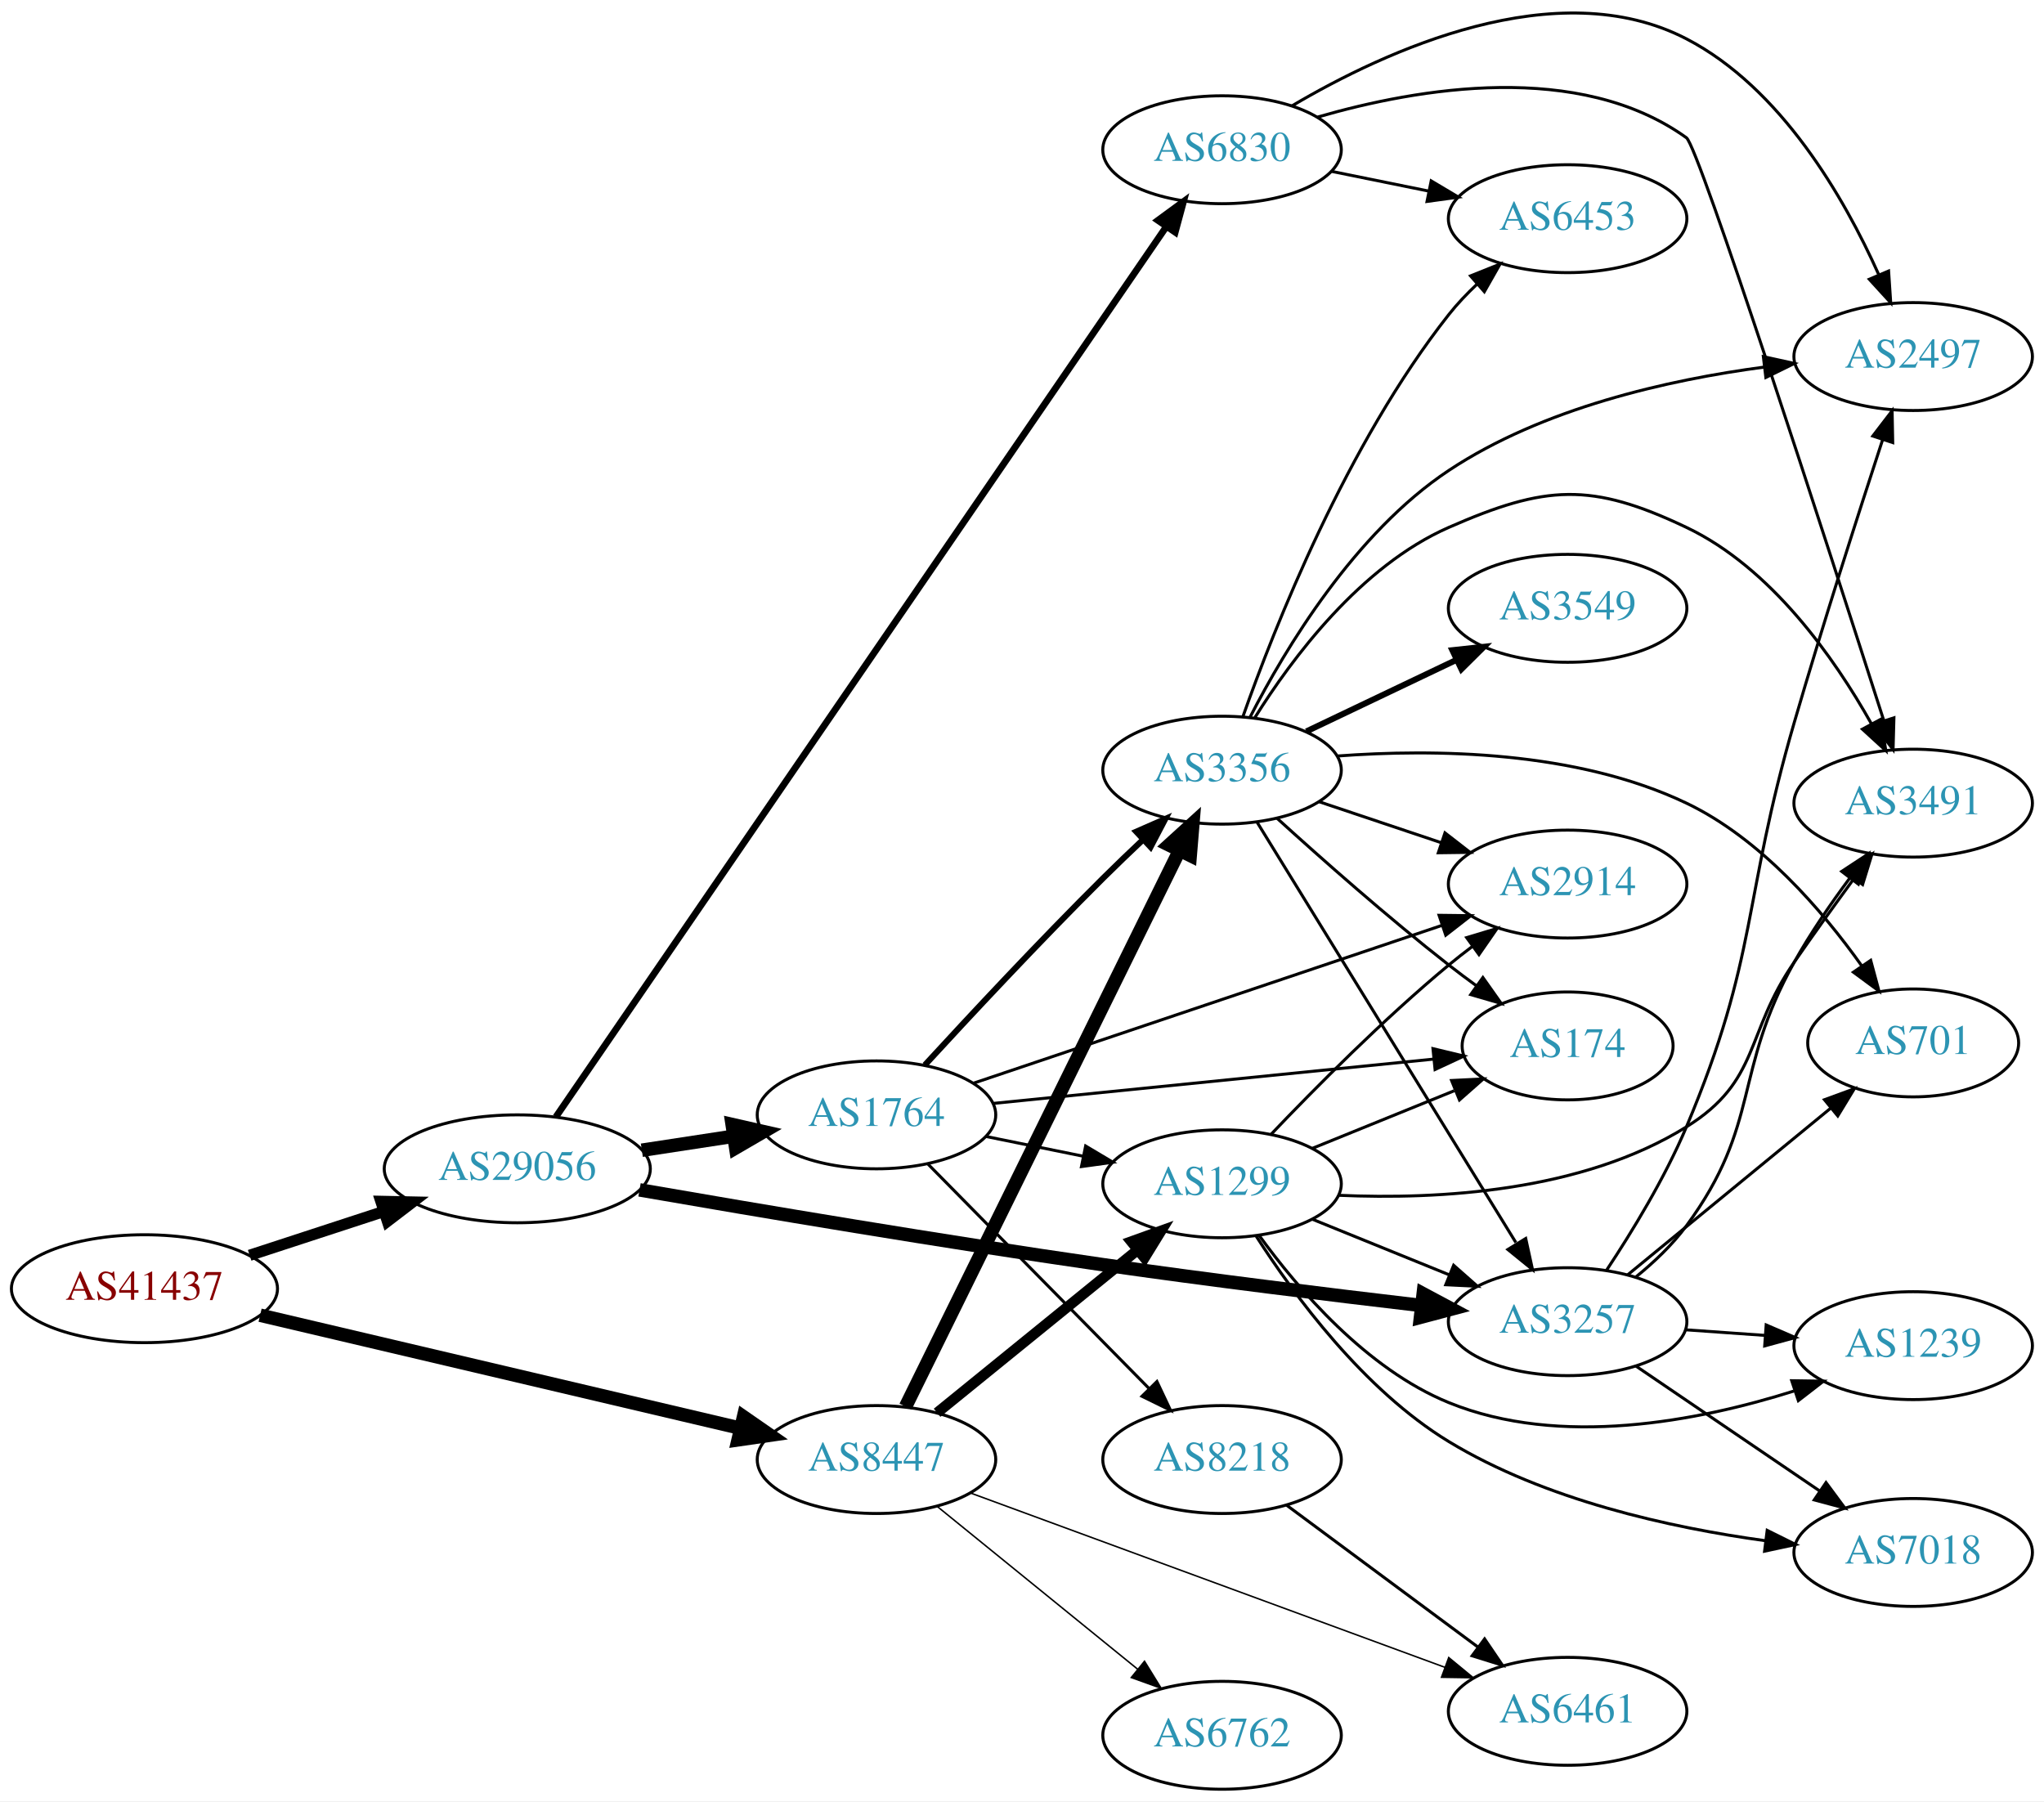
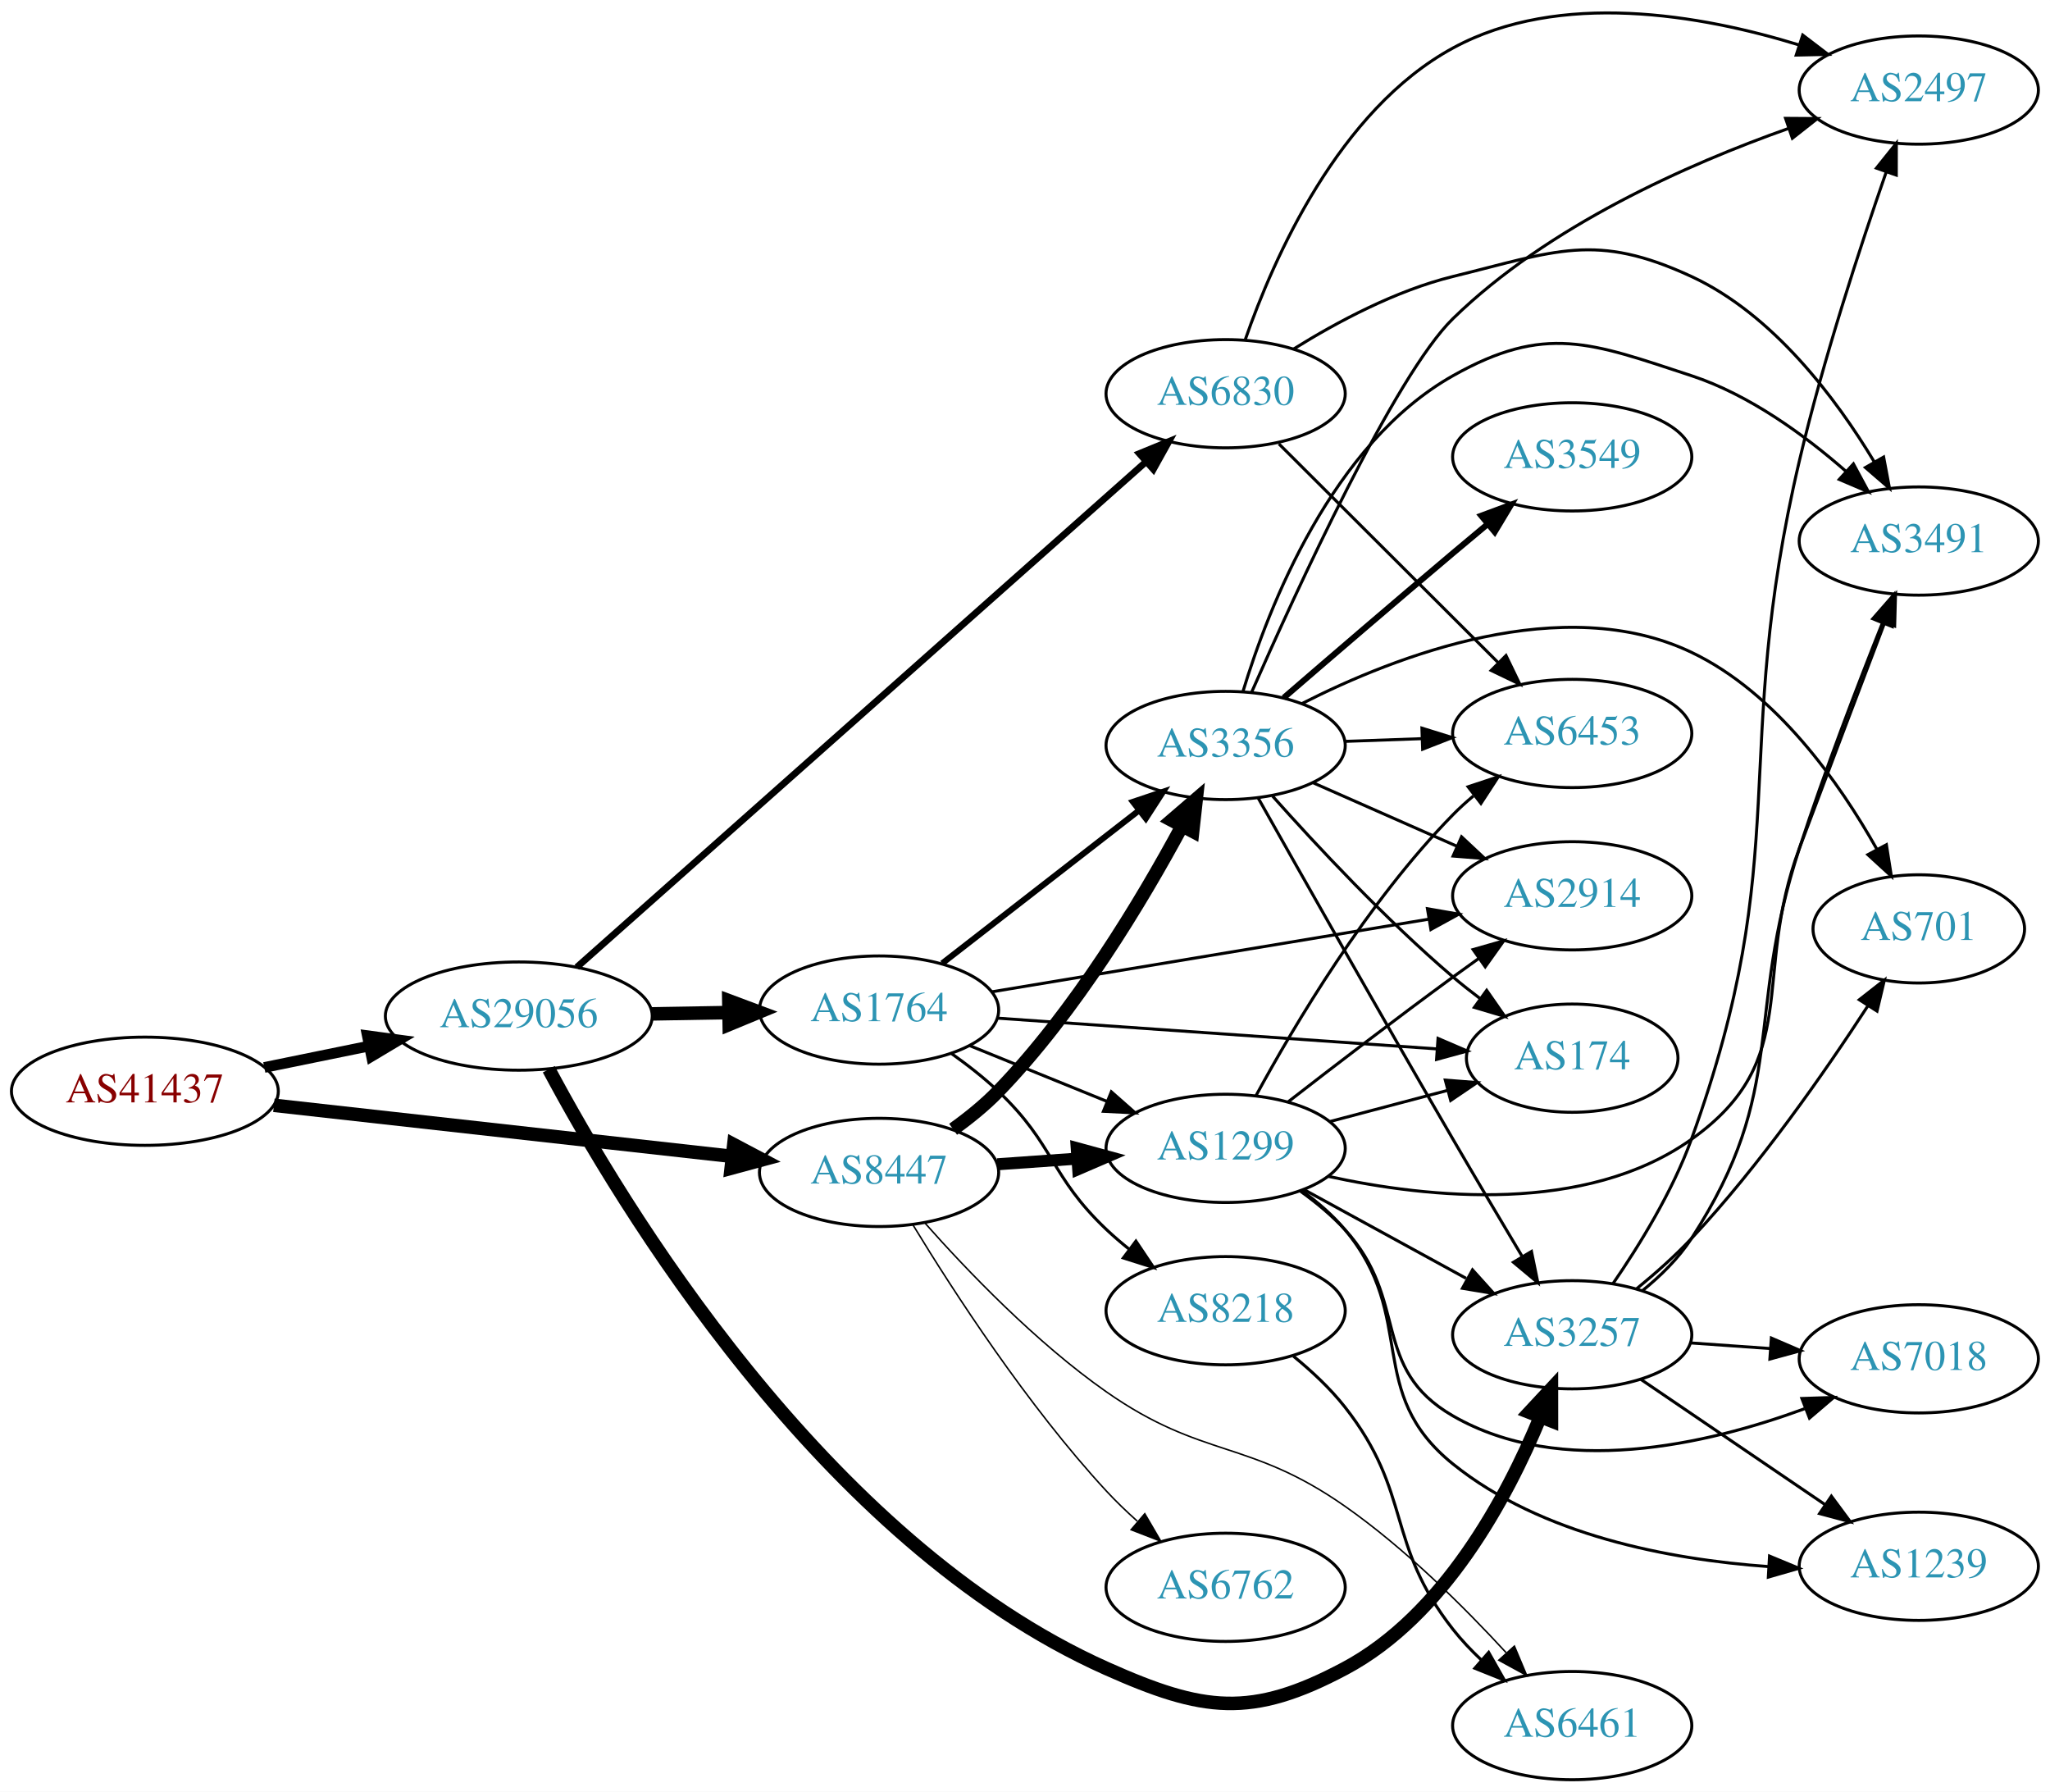
- <svg xmlns="http://www.w3.org/2000/svg" xmlns:xlink="http://www.w3.org/1999/xlink" width="682pt" height="601pt" viewBox="0.00 0.00 681.96 600.96">
-   <g id="graph0" class="graph" transform="scale(1 1) rotate(0) translate(4 596.958)">
-     <polygon fill="white" stroke="none" points="-4,4 -4,-596.958 677.956,-596.958 677.956,4 -4,4" />
+ <svg xmlns="http://www.w3.org/2000/svg" xmlns:xlink="http://www.w3.org/1999/xlink" width="682pt" height="596pt" viewBox="0.00 0.00 681.96 595.95">
+   <g id="graph0" class="graph" transform="scale(1 1) rotate(0) translate(4 591.947)">
+     <polygon fill="white" stroke="none" points="-4,4 -4,-591.947 677.956,-591.947 677.956,4 -4,4" />
    <g id="node1" class="node">
      <g id="a_node1">
        <a xlink:href="/asn/41437" xlink:title="AS41437 ~ KNAPP AG [AT]">
-           <ellipse fill="#ffffff" stroke="black" cx="44.196" cy="-167" rx="44.393" ry="18" />
-           <text text-anchor="middle" x="44.196" y="-163.3" font-family="Times,serif" font-size="14.00" fill="#880000">AS41437</text>
+           <ellipse fill="#ffffff" stroke="black" cx="44.196" cy="-229" rx="44.393" ry="18" />
+           <text text-anchor="middle" x="44.196" y="-225.3" font-family="Times,serif" font-size="14.00" fill="#880000">AS41437</text>
        </a>
      </g>
    </g>
    <g id="node2" class="node">
      <g id="a_node2">
        <a xlink:href="/asn/8447" xlink:title="AS8447 ~ A1 Telekom Austria AG [AT]">
-           <ellipse fill="#ffffff" stroke="black" cx="288.431" cy="-110" rx="39.794" ry="18" />
-           <text text-anchor="middle" x="288.431" y="-106.3" font-family="Times,serif" font-size="14.00" fill="#2c94b3">AS8447</text>
+           <ellipse fill="#ffffff" stroke="black" cx="288.431" cy="-202" rx="39.794" ry="18" />
+           <text text-anchor="middle" x="288.431" y="-198.3" font-family="Times,serif" font-size="14.00" fill="#2c94b3">AS8447</text>
        </a>
      </g>
    </g>
    <g id="edge1" class="edge">
-       <path fill="none" stroke="black" stroke-width="4.5" d="M82.779,-158.156C126.02,-147.981 196.958,-131.289 242.923,-120.473" />
-       <polygon fill="black" stroke="black" stroke-width="4.5" points="244.068,-124.249 252.9,-118.125 242.264,-116.583 244.068,-124.249" />
+       <path fill="none" stroke="black" stroke-width="4.5" d="M87.114,-224.328C129.575,-219.595 195.163,-212.284 239.624,-207.329" />
+       <polygon fill="black" stroke="black" stroke-width="4.5" points="240.105,-211.237 249.608,-206.216 239.233,-203.41 240.105,-211.237" />
    </g>
    <g id="node3" class="node">
      <g id="a_node3">
        <a xlink:href="/asn/29056" xlink:title="AS29056 ~ Citycom Telekommunikation GmbH [AT]">
-           <ellipse fill="#ffffff" stroke="black" cx="168.588" cy="-207" rx="44.393" ry="18" />
-           <text text-anchor="middle" x="168.588" y="-203.3" font-family="Times,serif" font-size="14.00" fill="#2c94b3">AS29056</text>
+           <ellipse fill="#ffffff" stroke="black" cx="168.588" cy="-254" rx="44.393" ry="18" />
+           <text text-anchor="middle" x="168.588" y="-250.3" font-family="Times,serif" font-size="14.00" fill="#2c94b3">AS29056</text>
        </a>
      </g>
    </g>
    <g id="edge2" class="edge">
-       <path fill="none" stroke="black" stroke-width="3.75" d="M79.289,-178.142C93.082,-182.65 109.177,-187.91 123.819,-192.695" />
-       <polygon fill="black" stroke="black" stroke-width="3.75" points="123.085,-196.138 133.678,-195.918 125.26,-189.484 123.085,-196.138" />
+       <path fill="none" stroke="black" stroke-width="3.553" d="M83.922,-236.91C94.972,-239.167 107.157,-241.656 118.728,-244.02" />
+       <polygon fill="black" stroke="black" stroke-width="3.553" points="118.196,-247.483 128.694,-246.055 119.597,-240.625 118.196,-247.483" />
    </g>
    <g id="node4" class="node">
      <g id="a_node4">
-         <a xlink:href="/asn/6762" xlink:title="AS6762 ~ TELECOM ITALIA SPARKLE S.p.A. [IT]">
-           <ellipse fill="#ffffff" stroke="black" cx="403.724" cy="-18" rx="39.794" ry="18" />
-           <text text-anchor="middle" x="403.724" y="-14.3" font-family="Times,serif" font-size="14.00" fill="#2c94b3">AS6762</text>
+         <a xlink:href="/asn/3356" xlink:title="AS3356 ~ Level 3 Parent, LLC [US]">
+           <ellipse fill="#ffffff" stroke="black" cx="403.724" cy="-344" rx="39.794" ry="18" />
+           <text text-anchor="middle" x="403.724" y="-340.3" font-family="Times,serif" font-size="14.00" fill="#2c94b3">AS3356</text>
        </a>
      </g>
    </g>
    <g id="edge3" class="edge">
-       <path fill="none" stroke="black" stroke-width="0.5" d="M308.649,-94.394C327.041,-79.458 354.961,-56.786 375.611,-40.017" />
-       <polygon fill="black" stroke="black" stroke-width="0.5" points="377.854,-42.704 383.411,-33.683 373.442,-37.27 377.854,-42.704" />
+       <path fill="none" stroke="black" stroke-width="4.5" d="M313.066,-216.35C318.32,-220.11 323.641,-224.41 328.077,-229 353.779,-255.593 375.78,-292.268 389.104,-316.991" />
+       <polygon fill="black" stroke="black" stroke-width="4.5" points="385.79,-319.147 393.94,-326.153 392.754,-315.471 385.79,-319.147" />
    </g>
    <g id="node5" class="node">
      <g id="a_node5">
-         <a xlink:href="/asn/3356" xlink:title="AS3356 ~ Level 3 Parent, LLC [US]">
-           <ellipse fill="#ffffff" stroke="black" cx="403.724" cy="-340" rx="39.794" ry="18" />
-           <text text-anchor="middle" x="403.724" y="-336.3" font-family="Times,serif" font-size="14.00" fill="#2c94b3">AS3356</text>
+         <a xlink:href="/asn/1299" xlink:title="AS1299 ~ Telia Carrier [EU]">
+           <ellipse fill="#ffffff" stroke="black" cx="403.724" cy="-210" rx="39.794" ry="18" />
+           <text text-anchor="middle" x="403.724" y="-206.3" font-family="Times,serif" font-size="14.00" fill="#2c94b3">AS1299</text>
        </a>
      </g>
    </g>
    <g id="edge4" class="edge">
-       <path fill="none" stroke="black" stroke-width="4.5" d="M298.133,-127.666C317.862,-167.719 366.093,-265.634 389.521,-313.196" />
-       <polygon fill="black" stroke="black" stroke-width="4.5" points="386.041,-315.043 393.992,-322.274 393.106,-311.563 386.041,-315.043" />
+       <path fill="none" stroke="black" stroke-width="4" d="M327.787,-204.708C336.276,-205.308 345.38,-205.951 354.214,-206.575" />
+       <polygon fill="black" stroke="black" stroke-width="4" points="354.186,-210.081 364.407,-207.294 354.679,-203.099 354.186,-210.081" />
    </g>
    <g id="node6" class="node">
      <g id="a_node6">
-         <a xlink:href="/asn/1299" xlink:title="AS1299 ~ Telia Carrier [EU]">
-           <ellipse fill="#ffffff" stroke="black" cx="403.724" cy="-202" rx="39.794" ry="18" />
-           <text text-anchor="middle" x="403.724" y="-198.3" font-family="Times,serif" font-size="14.00" fill="#2c94b3">AS1299</text>
+         <a xlink:href="/asn/6762" xlink:title="AS6762 ~ TELECOM ITALIA SPARKLE S.p.A. [IT]">
+           <ellipse fill="#ffffff" stroke="black" cx="403.724" cy="-64" rx="39.794" ry="18" />
+           <text text-anchor="middle" x="403.724" y="-60.3" font-family="Times,serif" font-size="14.00" fill="#2c94b3">AS6762</text>
        </a>
      </g>
    </g>
    <g id="edge5" class="edge">
-       <path fill="none" stroke="black" stroke-width="3.5" d="M308.649,-125.607C327.041,-140.542 354.961,-163.214 375.611,-179.983" />
-       <polygon fill="black" stroke="black" stroke-width="3.5" points="373.442,-182.73 383.411,-186.317 377.854,-177.296 373.442,-182.73" />
+       <path fill="none" stroke="black" stroke-width="0.5" d="M299.777,-184.432C313.131,-162.502 337.791,-124.422 364.077,-96 367.223,-92.599 370.73,-89.229 374.312,-86.025" />
+       <polygon fill="black" stroke="black" stroke-width="0.5" points="376.827,-88.481 382.163,-79.328 372.284,-83.155 376.827,-88.481" />
    </g>
    <g id="node7" class="node">
      <g id="a_node7">
        <a xlink:href="/asn/6461" xlink:title="AS6461 ~ Zayo Bandwidth [US]">
-           <ellipse fill="#ffffff" stroke="black" cx="519.017" cy="-26" rx="39.794" ry="18" />
-           <text text-anchor="middle" x="519.017" y="-22.3" font-family="Times,serif" font-size="14.00" fill="#2c94b3">AS6461</text>
+           <ellipse fill="#ffffff" stroke="black" cx="519.017" cy="-18" rx="39.794" ry="18" />
+           <text text-anchor="middle" x="519.017" y="-14.3" font-family="Times,serif" font-size="14.00" fill="#2c94b3">AS6461</text>
        </a>
      </g>
    </g>
    <g id="edge6" class="edge">
-       <path fill="none" stroke="black" stroke-width="0.5" d="M319.785,-98.845C360.517,-83.878 432.947,-57.261 478.069,-40.68" />
-       <polygon fill="black" stroke="black" stroke-width="0.5" points="479.358,-43.935 487.537,-37.201 476.943,-37.365 479.358,-43.935" />
+       <path fill="none" stroke="black" stroke-width="0.5" d="M303.557,-185.316C317.677,-169.379 340.612,-145.42 364.077,-129 396.096,-106.594 411.352,-113.406 443.37,-91 463.352,-77.017 482.95,-57.568 497.047,-42.26" />
+       <polygon fill="black" stroke="black" stroke-width="0.5" points="499.785,-44.451 503.891,-34.684 494.59,-39.759 499.785,-44.451" />
+     </g>
+     <g id="node13" class="node">
+       <g id="a_node13">
+         <a xlink:href="/asn/3257" xlink:title="AS3257 ~ GTT [DE]">
+           <ellipse fill="#ffffff" stroke="black" cx="519.017" cy="-148" rx="39.794" ry="18" />
+           <text text-anchor="middle" x="519.017" y="-144.3" font-family="Times,serif" font-size="14.00" fill="#2c94b3">AS3257</text>
+         </a>
+       </g>
+     </g>
+     <g id="edge22" class="edge">
+       <path fill="none" stroke="black" stroke-width="4.5" d="M178.565,-236.309C201.961,-192.448 269.612,-79.188 364.077,-37 396.255,-22.629 412.265,-20.434 443.37,-37 476.267,-54.521 497.256,-93.702 508.337,-120.497" />
+       <polygon fill="black" stroke="black" stroke-width="4.5" points="504.783,-122.219 512.103,-130.089 512.113,-119.341 504.783,-122.219" />
+     </g>
+     <g id="node18" class="node">
+       <g id="a_node18">
+         <a xlink:href="/asn/6830" xlink:title="AS6830 ~ LGI-UPC [AT]">
+           <ellipse fill="#ffffff" stroke="black" cx="403.724" cy="-461" rx="39.794" ry="18" />
+           <text text-anchor="middle" x="403.724" y="-457.3" font-family="Times,serif" font-size="14.00" fill="#2c94b3">AS6830</text>
+         </a>
+       </g>
+     </g>
+     <g id="edge23" class="edge">
+       <path fill="none" stroke="black" stroke-width="2.25" d="M187.882,-270.243C229.181,-306.912 329.728,-396.187 377.158,-438.301" />
+       <polygon fill="black" stroke="black" stroke-width="2.25" points="375.034,-441.095 384.835,-445.117 379.681,-435.86 375.034,-441.095" />
+     </g>
+     <g id="node19" class="node">
+       <g id="a_node19">
+         <a xlink:href="/asn/1764" xlink:title="AS1764 ~ NEXTLAYER-AS [AT]">
+           <ellipse fill="#ffffff" stroke="black" cx="288.431" cy="-256" rx="39.794" ry="18" />
+           <text text-anchor="middle" x="288.431" y="-252.3" font-family="Times,serif" font-size="14.00" fill="#2c94b3">AS1764</text>
+         </a>
+       </g>
+     </g>
+     <g id="edge24" class="edge">
+       <path fill="none" stroke="black" stroke-width="4.5" d="M212.799,-254.733C221.112,-254.874 229.875,-255.023 238.357,-255.167" />
+       <polygon fill="black" stroke="black" stroke-width="4.5" points="238.45,-259.107 248.516,-255.34 238.584,-251.233 238.45,-259.107" />
    </g>
    <g id="node8" class="node">
      <g id="a_node8">
-         <a xlink:href="/asn/3257" xlink:title="AS3257 ~ GTT [DE]">
-           <ellipse fill="#ffffff" stroke="black" cx="519.017" cy="-156" rx="39.794" ry="18" />
-           <text text-anchor="middle" x="519.017" y="-152.3" font-family="Times,serif" font-size="14.00" fill="#2c94b3">AS3257</text>
-         </a>
-       </g>
-     </g>
-     <g id="edge23" class="edge">
-       <path fill="none" stroke="black" stroke-width="4.5" d="M209.372,-199.973C248.63,-193.152 310.393,-182.726 364.077,-175 399.484,-169.904 439.594,-164.981 469.994,-161.423" />
-       <polygon fill="black" stroke="black" stroke-width="4.5" points="470.839,-165.289 480.318,-160.224 469.93,-157.467 470.839,-165.289" />
-     </g>
-     <g id="node18" class="node">
-       <g id="a_node18">
-         <a xlink:href="/asn/1764" xlink:title="AS1764 ~ NEXTLAYER-AS [AT]">
-           <ellipse fill="#ffffff" stroke="black" cx="288.431" cy="-225" rx="39.794" ry="18" />
-           <text text-anchor="middle" x="288.431" y="-221.3" font-family="Times,serif" font-size="14.00" fill="#2c94b3">AS1764</text>
-         </a>
-       </g>
-     </g>
-     <g id="edge21" class="edge">
-       <path fill="none" stroke="black" stroke-width="4.5" d="M210.143,-213.195C220.03,-214.705 230.683,-216.332 240.827,-217.881" />
-       <polygon fill="black" stroke="black" stroke-width="4.5" points="240.273,-221.78 250.753,-219.398 241.462,-213.995 240.273,-221.78" />
-     </g>
-     <g id="node19" class="node">
-       <g id="a_node19">
-         <a xlink:href="/asn/6830" xlink:title="AS6830 ~ LGI-UPC [AT]">
-           <ellipse fill="#ffffff" stroke="black" cx="403.724" cy="-547" rx="39.794" ry="18" />
-           <text text-anchor="middle" x="403.724" y="-543.3" font-family="Times,serif" font-size="14.00" fill="#2c94b3">AS6830</text>
-         </a>
-       </g>
-     </g>
-     <g id="edge22" class="edge">
-       <path fill="none" stroke="black" stroke-width="2.25" d="M181.47,-224.328C219.666,-280.032 339.46,-454.737 384.956,-521.087" />
-       <polygon fill="black" stroke="black" stroke-width="2.25" points="382.324,-523.439 390.866,-529.707 388.097,-519.48 382.324,-523.439" />
+         <a xlink:href="/asn/3491" xlink:title="AS3491 ~ PCCW Global, Inc. [US]">
+           <ellipse fill="#ffffff" stroke="black" cx="634.31" cy="-412" rx="39.794" ry="18" />
+           <text text-anchor="middle" x="634.31" y="-408.3" font-family="Times,serif" font-size="14.00" fill="#2c94b3">AS3491</text>
+         </a>
+       </g>
    </g>
    <g id="edge7" class="edge">
-       <path fill="none" stroke="black" d="M415.382,-322.69C435.288,-290.361 478.224,-220.628 501.763,-182.397" />
-       <polygon fill="black" stroke="black" points="505.041,-183.749 507.304,-173.398 499.081,-180.079 505.041,-183.749" />
+       <path fill="none" stroke="black" d="M409.472,-361.905C418.05,-390.193 439.1,-444.333 479.37,-467 510.081,-484.286 525.183,-478.002 558.663,-467 577.967,-460.656 596.382,-447.197 610.092,-435.181" />
+       <polygon fill="black" stroke="black" points="612.564,-437.664 617.592,-428.338 607.846,-432.493 612.564,-437.664" />
    </g>
    <g id="node9" class="node">
      <g id="a_node9">
-         <a xlink:href="/asn/2497" xlink:title="AS2497 ~ Internet Initiative Japan Inc. [JP]">
-           <ellipse fill="#ffffff" stroke="black" cx="634.31" cy="-478" rx="39.794" ry="18" />
-           <text text-anchor="middle" x="634.31" y="-474.3" font-family="Times,serif" font-size="14.00" fill="#2c94b3">AS2497</text>
+         <a xlink:href="/asn/174" xlink:title="AS174 ~ Cogent Communications [US]">
+           <ellipse fill="#ffffff" stroke="black" cx="519.017" cy="-240" rx="35.194" ry="18" />
+           <text text-anchor="middle" x="519.017" y="-236.3" font-family="Times,serif" font-size="14.00" fill="#2c94b3">AS174</text>
        </a>
      </g>
    </g>
    <g id="edge8" class="edge">
-       <path fill="none" stroke="black" d="M413.125,-357.792C424.762,-380.451 447.959,-419.159 479.37,-440 510.728,-460.805 552.493,-470.226 584.608,-474.489" />
-       <polygon fill="black" stroke="black" points="584.324,-477.98 594.67,-475.699 585.16,-471.03 584.324,-477.98" />
+       <path fill="none" stroke="black" d="M419.319,-327.172C433.788,-310.933 456.973,-286.072 479.37,-267 482.217,-264.576 485.279,-262.157 488.388,-259.818" />
+       <polygon fill="black" stroke="black" points="490.562,-262.566 496.614,-253.869 486.46,-256.894 490.562,-262.566" />
    </g>
    <g id="node10" class="node">
      <g id="a_node10">
-         <a xlink:href="/asn/174" xlink:title="AS174 ~ Cogent Communications [US]">
-           <ellipse fill="#ffffff" stroke="black" cx="519.017" cy="-248" rx="35.194" ry="18" />
-           <text text-anchor="middle" x="519.017" y="-244.3" font-family="Times,serif" font-size="14.00" fill="#2c94b3">AS174</text>
+         <a xlink:href="/asn/701" xlink:title="AS701 ~ UUNET [US]">
+           <ellipse fill="#ffffff" stroke="black" cx="634.31" cy="-283" rx="35.194" ry="18" />
+           <text text-anchor="middle" x="634.31" y="-279.3" font-family="Times,serif" font-size="14.00" fill="#2c94b3">AS701</text>
        </a>
      </g>
    </g>
    <g id="edge9" class="edge">
-       <path fill="none" stroke="black" d="M422.071,-323.958C436.92,-310.456 459.057,-290.867 479.37,-275 482.317,-272.698 485.443,-270.358 488.59,-268.066" />
-       <polygon fill="black" stroke="black" points="490.748,-270.826 496.863,-262.174 486.687,-265.125 490.748,-270.826" />
+       <path fill="none" stroke="black" d="M429.077,-357.921C460.432,-373.872 515.961,-395.343 558.663,-375 586.934,-361.532 607.981,-331.543 620.396,-309.448" />
+       <polygon fill="black" stroke="black" points="623.536,-310.999 625.185,-300.533 617.37,-307.686 623.536,-310.999" />
    </g>
    <g id="node11" class="node">
      <g id="a_node11">
-         <a xlink:href="/asn/3549" xlink:title="AS3549 ~ Level 3 Parent, LLC [US]">
-           <ellipse fill="#ffffff" stroke="black" cx="519.017" cy="-394" rx="39.794" ry="18" />
-           <text text-anchor="middle" x="519.017" y="-390.3" font-family="Times,serif" font-size="14.00" fill="#2c94b3">AS3549</text>
+         <a xlink:href="/asn/2497" xlink:title="AS2497 ~ Internet Initiative Japan Inc. [JP]">
+           <ellipse fill="#ffffff" stroke="black" cx="634.31" cy="-562" rx="39.794" ry="18" />
+           <text text-anchor="middle" x="634.31" y="-558.3" font-family="Times,serif" font-size="14.00" fill="#2c94b3">AS2497</text>
        </a>
      </g>
    </g>
    <g id="edge10" class="edge">
-       <path fill="none" stroke="black" stroke-width="2" d="M431.86,-352.934C446.854,-360.081 465.675,-369.052 481.898,-376.785" />
-       <polygon fill="black" stroke="black" stroke-width="2" points="480.569,-380.028 491.102,-381.171 483.581,-373.709 480.569,-380.028" />
+       <path fill="none" stroke="black" d="M412.334,-361.634C427.132,-395.317 460.026,-467.141 479.37,-486 510.934,-516.773 557.408,-537.356 591.029,-549.251" />
+       <polygon fill="black" stroke="black" points="589.989,-552.594 600.583,-552.522 592.256,-545.972 589.989,-552.594" />
    </g>
    <g id="node12" class="node">
      <g id="a_node12">
-         <a xlink:href="/asn/3491" xlink:title="AS3491 ~ PCCW Global, Inc. [US]">
-           <ellipse fill="#ffffff" stroke="black" cx="634.31" cy="-329" rx="39.794" ry="18" />
-           <text text-anchor="middle" x="634.31" y="-325.3" font-family="Times,serif" font-size="14.00" fill="#2c94b3">AS3491</text>
+         <a xlink:href="/asn/3549" xlink:title="AS3549 ~ Level 3 Parent, LLC [US]">
+           <ellipse fill="#ffffff" stroke="black" cx="519.017" cy="-440" rx="39.794" ry="18" />
+           <text text-anchor="middle" x="519.017" y="-436.3" font-family="Times,serif" font-size="14.00" fill="#2c94b3">AS3549</text>
        </a>
      </g>
    </g>
    <g id="edge11" class="edge">
-       <path fill="none" stroke="black" d="M414.69,-357.562C426.993,-377.249 449.946,-408.103 479.37,-421 511.647,-435.148 526.848,-436.157 558.663,-421 586.934,-407.532 607.981,-377.543 620.396,-355.448" />
-       <polygon fill="black" stroke="black" points="623.536,-356.999 625.185,-346.533 617.37,-353.686 623.536,-356.999" />
-     </g>
-     <g id="node13" class="node">
-       <g id="a_node13">
-         <a xlink:href="/asn/6453" xlink:title="AS6453 ~ TATA COMMUNICATIONS (AMERICA) INC [US]">
-           <ellipse fill="#ffffff" stroke="black" cx="519.017" cy="-524" rx="39.794" ry="18" />
-           <text text-anchor="middle" x="519.017" y="-520.3" font-family="Times,serif" font-size="14.00" fill="#2c94b3">AS6453</text>
-         </a>
-       </g>
+       <path fill="none" stroke="black" stroke-width="2" d="M423.055,-359.869C438.12,-372.874 460.05,-391.721 479.37,-408 483.088,-411.133 487.022,-414.42 490.901,-417.647" />
+       <polygon fill="black" stroke="black" stroke-width="2" points="488.766,-420.424 498.698,-424.113 493.235,-415.036 488.766,-420.424" />
    </g>
    <g id="edge12" class="edge">
-       <path fill="none" stroke="black" d="M410.649,-357.767C421.187,-387.626 445.323,-448.835 479.37,-492 482.177,-495.559 485.44,-498.993 488.856,-502.206" />
-       <polygon fill="black" stroke="black" points="486.631,-504.909 496.466,-508.849 491.235,-499.636 486.631,-504.909" />
+       <path fill="none" stroke="black" d="M414.523,-326.565C428.695,-301.406 455.798,-253.494 479.37,-213 486.823,-200.197 495.214,-186.053 502.268,-174.237" />
+       <polygon fill="black" stroke="black" points="505.466,-175.708 507.595,-165.329 499.459,-172.115 505.466,-175.708" />
    </g>
    <g id="node14" class="node">
      <g id="a_node14">
-         <a xlink:href="/asn/701" xlink:title="AS701 ~ UUNET [US]">
-           <ellipse fill="#ffffff" stroke="black" cx="634.31" cy="-249" rx="35.194" ry="18" />
-           <text text-anchor="middle" x="634.31" y="-245.3" font-family="Times,serif" font-size="14.00" fill="#2c94b3">AS701</text>
+         <a xlink:href="/asn/6453" xlink:title="AS6453 ~ TATA COMMUNICATIONS (AMERICA) INC [US]">
+           <ellipse fill="#ffffff" stroke="black" cx="519.017" cy="-348" rx="39.794" ry="18" />
+           <text text-anchor="middle" x="519.017" y="-344.3" font-family="Times,serif" font-size="14.00" fill="#2c94b3">AS6453</text>
        </a>
      </g>
    </g>
    <g id="edge13" class="edge">
-       <path fill="none" stroke="black" d="M442.105,-344.721C474.535,-347.142 521.915,-346.556 558.663,-329 583.374,-317.195 603.927,-293.314 617.167,-274.703" />
-       <polygon fill="black" stroke="black" points="620.14,-276.556 622.896,-266.326 614.362,-272.605 620.14,-276.556" />
+       <path fill="none" stroke="black" d="M443.396,-345.365C451.599,-345.655 460.363,-345.964 468.895,-346.266" />
+       <polygon fill="black" stroke="black" points="469.017,-349.772 479.134,-346.627 469.264,-342.776 469.017,-349.772" />
    </g>
    <g id="node15" class="node">
      <g id="a_node15">
        <a xlink:href="/asn/2914" xlink:title="AS2914 ~ NTT America, Inc. [US]">
-           <ellipse fill="#ffffff" stroke="black" cx="519.017" cy="-302" rx="39.794" ry="18" />
-           <text text-anchor="middle" x="519.017" y="-298.3" font-family="Times,serif" font-size="14.00" fill="#2c94b3">AS2914</text>
+           <ellipse fill="#ffffff" stroke="black" cx="519.017" cy="-294" rx="39.794" ry="18" />
+           <text text-anchor="middle" x="519.017" y="-290.3" font-family="Times,serif" font-size="14.00" fill="#2c94b3">AS2914</text>
        </a>
      </g>
    </g>
    <g id="edge14" class="edge">
-       <path fill="none" stroke="black" d="M435.981,-329.516C448.63,-325.273 463.409,-320.316 476.911,-315.788" />
-       <polygon fill="black" stroke="black" points="478.1,-319.08 486.468,-312.582 475.874,-312.444 478.1,-319.08" />
+       <path fill="none" stroke="black" d="M432.729,-331.64C447.163,-325.27 464.964,-317.414 480.563,-310.53" />
+       <polygon fill="black" stroke="black" points="482.206,-313.63 489.941,-306.391 479.379,-307.226 482.206,-313.63" />
+     </g>
+     <g id="edge16" class="edge">
+       <path fill="none" stroke="black" d="M437.778,-200.707C471.411,-193.354 523.464,-188.006 558.663,-213 596.157,-239.623 578.517,-266.944 594.663,-310 604.206,-335.447 615.195,-364.419 623.01,-384.966" />
+       <polygon fill="black" stroke="black" points="619.743,-386.223 626.571,-394.324 626.285,-383.733 619.743,-386.223" />
    </g>
    <g id="edge19" class="edge">
-       <path fill="none" stroke="black" d="M433.9,-190.154C447.775,-184.52 464.552,-177.708 479.461,-171.654" />
-       <polygon fill="black" stroke="black" points="480.991,-174.811 488.94,-167.806 478.358,-168.325 480.991,-174.811" />
+       <path fill="none" stroke="black" d="M438.409,-218.92C450.658,-222.163 464.631,-225.864 477.416,-229.249" />
+       <polygon fill="black" stroke="black" points="476.796,-232.705 487.359,-231.882 478.588,-225.939 476.796,-232.705" />
    </g>
    <g id="edge17" class="edge">
-       <path fill="none" stroke="black" d="M433.9,-213.846C448.313,-219.698 465.857,-226.822 481.186,-233.046" />
-       <polygon fill="black" stroke="black" points="480.303,-236.465 490.885,-236.984 482.936,-229.979 480.303,-236.465" />
-     </g>
-     <g id="edge15" class="edge">
-       <path fill="none" stroke="black" d="M442.771,-198.16C475.85,-196.703 523.805,-199.29 558.663,-221 583.462,-236.445 578.051,-251.967 594.663,-276 600.976,-285.134 608.087,-294.998 614.471,-303.711" />
-       <polygon fill="black" stroke="black" points="611.807,-305.997 620.557,-311.971 617.443,-301.845 611.807,-305.997" />
-     </g>
-     <g id="edge16" class="edge">
-       <path fill="none" stroke="black" d="M420.029,-218.455C434.642,-233.796 457.598,-256.956 479.37,-275 481.891,-277.089 484.567,-279.184 487.29,-281.233" />
-       <polygon fill="black" stroke="black" points="485.335,-284.139 495.482,-287.187 489.45,-278.477 485.335,-284.139" />
+       <path fill="none" stroke="black" d="M429.867,-196.24C445.708,-187.571 466.369,-176.265 483.706,-166.777" />
+       <polygon fill="black" stroke="black" points="485.852,-169.592 492.944,-161.721 482.491,-163.452 485.852,-169.592" />
+     </g>
+     <g id="edge20" class="edge">
+       <path fill="none" stroke="black" d="M413.86,-227.598C426.465,-250.783 450.89,-292.008 479.37,-321 481.467,-323.135 483.754,-325.211 486.133,-327.201" />
+       <polygon fill="black" stroke="black" points="484.378,-330.267 494.436,-333.597 488.65,-324.722 484.378,-330.267" />
+     </g>
+     <g id="edge21" class="edge">
+       <path fill="none" stroke="black" d="M424.511,-225.473C439.457,-237.071 460.543,-253.244 479.37,-267 482.165,-269.042 485.09,-271.145 488.027,-273.235" />
+       <polygon fill="black" stroke="black" points="486.046,-276.121 496.236,-279.023 490.08,-270.4 486.046,-276.121" />
    </g>
    <g id="node16" class="node">
      <g id="a_node16">
        <a xlink:href="/asn/1239" xlink:title="AS1239 ~ Sprint [US]">
-           <ellipse fill="#ffffff" stroke="black" cx="634.31" cy="-148" rx="39.794" ry="18" />
-           <text text-anchor="middle" x="634.31" y="-144.3" font-family="Times,serif" font-size="14.00" fill="#2c94b3">AS1239</text>
-         </a>
-       </g>
-     </g>
-     <g id="edge18" class="edge">
-       <path fill="none" stroke="black" d="M416.051,-184.841C428.95,-167.026 451.843,-140.223 479.37,-129 516.496,-113.864 562.507,-122.76 594.511,-132.855" />
-       <polygon fill="black" stroke="black" points="593.787,-136.303 604.381,-136.146 596.001,-129.662 593.787,-136.303" />
+           <ellipse fill="#ffffff" stroke="black" cx="634.31" cy="-71" rx="39.794" ry="18" />
+           <text text-anchor="middle" x="634.31" y="-67.3" font-family="Times,serif" font-size="14.00" fill="#2c94b3">AS1239</text>
+         </a>
+       </g>
+     </g>
+     <g id="edge15" class="edge">
+       <path fill="none" stroke="black" d="M429.254,-195.802C434.351,-192.089 439.379,-187.771 443.37,-183 467.87,-153.717 449.631,-128.945 479.37,-105 508.802,-81.303 551.26,-73.276 584.135,-70.911" />
+       <polygon fill="black" stroke="black" points="584.656,-74.387 594.443,-70.329 584.262,-67.398 584.656,-74.387" />
    </g>
    <g id="node17" class="node">
      <g id="a_node17">
        <a xlink:href="/asn/7018" xlink:title="AS7018 ~ AT&amp;T Services, Inc. [US]">
-           <ellipse fill="#ffffff" stroke="black" cx="634.31" cy="-79" rx="39.794" ry="18" />
-           <text text-anchor="middle" x="634.31" y="-75.3" font-family="Times,serif" font-size="14.00" fill="#2c94b3">AS7018</text>
-         </a>
-       </g>
-     </g>
-     <g id="edge20" class="edge">
-       <path fill="none" stroke="black" d="M415.058,-184.613C427.707,-164.893 450.984,-133.245 479.37,-116 511.484,-96.491 553.198,-87.266 585.101,-82.906" />
-       <polygon fill="black" stroke="black" points="585.602,-86.371 595.089,-81.654 584.732,-79.425 585.602,-86.371" />
+           <ellipse fill="#ffffff" stroke="black" cx="634.31" cy="-140" rx="39.794" ry="18" />
+           <text text-anchor="middle" x="634.31" y="-136.3" font-family="Times,serif" font-size="14.00" fill="#2c94b3">AS7018</text>
+         </a>
+       </g>
+     </g>
+     <g id="edge18" class="edge">
+       <path fill="none" stroke="black" d="M428.526,-195.808C433.773,-192.041 439.049,-187.699 443.37,-183 464.938,-159.545 451.756,-136.898 479.37,-121 515.218,-100.362 563.471,-111.332 596.335,-123.409" />
+       <polygon fill="black" stroke="black" points="595.42,-126.808 606.009,-127.158 597.95,-120.281 595.42,-126.808" />
+     </g>
+     <g id="edge37" class="edge">
+       <path fill="none" stroke="black" d="M542.317,-162.615C548.36,-167.511 554.402,-173.419 558.663,-180 591.251,-230.322 576.023,-253.019 594.663,-310 603.063,-335.676 614.102,-364.41 622.23,-384.82" />
+       <polygon fill="black" stroke="black" points="618.99,-386.144 625.963,-394.122 625.487,-383.538 618.99,-386.144" />
+     </g>
+     <g id="edge34" class="edge">
+       <path fill="none" stroke="black" d="M540.528,-163.374C546.649,-168.376 553.182,-174.153 558.663,-180 581.395,-204.247 603.199,-235.583 617.308,-257.293" />
+       <polygon fill="black" stroke="black" points="614.521,-259.43 622.865,-265.959 620.414,-255.652 614.521,-259.43" />
    </g>
    <g id="edge35" class="edge">
-       <path fill="none" stroke="black" d="M532.058,-173.237C540.486,-185.953 551.48,-203.939 558.663,-221 582.759,-278.231 577.282,-296.385 594.663,-356 604.131,-388.475 616.007,-425.474 624.077,-450.129" />
-       <polygon fill="black" stroke="black" points="620.838,-451.483 627.285,-459.891 627.488,-449.298 620.838,-451.483" />
+       <path fill="none" stroke="black" d="M532.593,-165.028C541.281,-177.643 552.365,-195.593 558.663,-213 593.271,-308.642 571.357,-339.995 594.663,-439 602.552,-472.512 614.912,-510.155 623.523,-534.868" />
+       <polygon fill="black" stroke="black" points="620.222,-536.034 626.847,-544.302 626.825,-533.707 620.222,-536.034" />
+     </g>
+     <g id="edge33" class="edge">
+       <path fill="none" stroke="black" d="M541.861,-133.154C559.258,-121.33 583.806,-104.646 603.088,-91.54" />
+       <polygon fill="black" stroke="black" points="605.23,-94.317 611.533,-85.801 601.295,-88.527 605.23,-94.317" />
    </g>
    <g id="edge36" class="edge">
-       <path fill="none" stroke="black" d="M541.836,-170.947C547.866,-175.852 554.021,-181.683 558.663,-188 583.687,-222.051 574.064,-239.103 594.663,-276 599.992,-285.545 606.759,-295.385 613.136,-303.956" />
-       <polygon fill="black" stroke="black" points="610.464,-306.223 619.316,-312.045 616.027,-301.974 610.464,-306.223" />
-     </g>
-     <g id="edge33" class="edge">
-       <path fill="none" stroke="black" d="M538.979,-171.566C557.553,-186.813 586.019,-210.18 606.823,-227.258" />
-       <polygon fill="black" stroke="black" points="604.712,-230.053 614.662,-233.693 609.154,-224.642 604.712,-230.053" />
-     </g>
-     <g id="edge34" class="edge">
-       <path fill="none" stroke="black" d="M558.373,-153.292C566.862,-152.692 575.966,-152.049 584.8,-151.425" />
-       <polygon fill="black" stroke="black" points="585.265,-154.901 594.993,-150.706 584.772,-147.919 585.265,-154.901" />
+       <path fill="none" stroke="black" d="M558.373,-145.292C566.862,-144.692 575.966,-144.049 584.8,-143.425" />
+       <polygon fill="black" stroke="black" points="585.265,-146.901 594.993,-142.706 584.772,-139.919 585.265,-146.901" />
+     </g>
+     <g id="edge25" class="edge">
+       <path fill="none" stroke="black" d="M426.46,-475.947C440.782,-484.862 460.342,-495.329 479.37,-500 513.595,-508.402 526.684,-514.808 558.663,-500 585.901,-487.387 606.825,-459.395 619.496,-438.346" />
+       <polygon fill="black" stroke="black" points="622.616,-439.942 624.573,-429.529 616.55,-436.449 622.616,-439.942" />
+     </g>
+     <g id="edge26" class="edge">
+       <path fill="none" stroke="black" d="M410.287,-479.089C419.633,-505.923 441.302,-555.325 479.37,-576 514.847,-595.267 561.788,-587.055 594.468,-577.007" />
+       <polygon fill="black" stroke="black" points="595.702,-580.286 604.124,-573.858 593.531,-573.631 595.702,-580.286" />
+     </g>
+     <g id="edge27" class="edge">
+       <path fill="none" stroke="black" d="M421.441,-444.326C440.711,-425.105 472.527,-393.372 494.339,-371.617" />
+       <polygon fill="black" stroke="black" points="496.991,-373.915 501.6,-364.375 492.048,-368.958 496.991,-373.915" />
+     </g>
+     <g id="edge29" class="edge">
+       <path fill="none" stroke="black" stroke-width="2" d="M309.425,-271.53C327.626,-285.668 354.674,-306.677 374.967,-322.44" />
+       <polygon fill="black" stroke="black" stroke-width="2" points="372.885,-325.255 382.93,-328.625 377.179,-319.727 372.885,-325.255" />
    </g>
    <g id="edge32" class="edge">
-       <path fill="none" stroke="black" d="M541.861,-141.154C559.258,-129.33 583.806,-112.646 603.088,-99.54" />
-       <polygon fill="black" stroke="black" points="605.23,-102.317 611.533,-93.801 601.295,-96.527 605.23,-102.317" />
-     </g>
-     <g id="edge26" class="edge">
-       <path fill="none" stroke="black" stroke-width="2" d="M304.572,-241.632C319.445,-257.824 342.921,-282.994 364.077,-304 368.329,-308.222 372.928,-312.634 377.42,-316.864" />
-       <polygon fill="black" stroke="black" stroke-width="2" points="375.099,-319.485 384.799,-323.745 379.873,-314.365 375.099,-319.485" />
-     </g>
-     <g id="edge25" class="edge">
-       <path fill="none" stroke="black" d="M324.967,-217.786C335.195,-215.709 346.496,-213.415 357.238,-211.234" />
-       <polygon fill="black" stroke="black" points="358.21,-214.608 367.314,-209.189 356.818,-207.748 358.21,-214.608" />
+       <path fill="none" stroke="black" d="M318.607,-244.154C332.482,-238.52 349.259,-231.708 364.169,-225.654" />
+       <polygon fill="black" stroke="black" points="365.698,-228.811 373.647,-221.806 363.065,-222.325 365.698,-228.811" />
    </g>
    <g id="edge28" class="edge">
-       <path fill="none" stroke="black" d="M327.434,-228.824C367.896,-232.895 431.835,-239.329 474.343,-243.606" />
-       <polygon fill="black" stroke="black" points="474.095,-247.098 484.395,-244.617 474.796,-240.133 474.095,-247.098" />
-     </g>
-     <g id="edge24" class="edge">
-       <path fill="none" stroke="black" d="M320.735,-235.545C361.318,-249.215 432.186,-273.088 477.022,-288.191" />
-       <polygon fill="black" stroke="black" points="476.13,-291.584 486.724,-291.459 478.365,-284.95 476.13,-291.584" />
+       <path fill="none" stroke="black" d="M327.691,-253.322C368.081,-250.495 431.657,-246.045 474.075,-243.076" />
+       <polygon fill="black" stroke="black" points="474.38,-246.563 484.111,-242.373 473.891,-239.58 474.38,-246.563" />
+     </g>
+     <g id="edge31" class="edge">
+       <path fill="none" stroke="black" d="M325.904,-262.063C365.346,-268.62 428.334,-279.091 471.356,-286.243" />
+       <polygon fill="black" stroke="black" points="470.857,-289.708 481.295,-287.895 472.005,-282.803 470.857,-289.708" />
    </g>
    <g id="node20" class="node">
      <g id="a_node20">
        <a xlink:href="/asn/8218" xlink:title="AS8218 ~ legacy Neotelecoms [FR]">
-           <ellipse fill="#ffffff" stroke="black" cx="403.724" cy="-110" rx="39.794" ry="18" />
-           <text text-anchor="middle" x="403.724" y="-106.3" font-family="Times,serif" font-size="14.00" fill="#2c94b3">AS8218</text>
-         </a>
-       </g>
-     </g>
-     <g id="edge27" class="edge">
-       <path fill="none" stroke="black" d="M305.663,-208.523C325.013,-188.882 357.49,-155.916 379.495,-133.579" />
-       <polygon fill="black" stroke="black" points="381.997,-136.026 386.522,-126.446 377.01,-131.114 381.997,-136.026" />
-     </g>
-     <g id="edge31" class="edge">
-       <path fill="none" stroke="black" d="M427.055,-561.642C458.098,-579.993 515.357,-606.47 558.663,-584 590.234,-567.619 611.272,-531.072 622.75,-505.496" />
-       <polygon fill="black" stroke="black" points="626.112,-506.536 626.819,-495.964 619.674,-503.788 626.112,-506.536" />
-     </g>
-     <g id="edge29" class="edge">
-       <path fill="none" stroke="black" d="M435.671,-557.917C469.248,-567.642 522.844,-576.746 558.663,-551 562.771,-548.048 605.619,-415.474 624.48,-356.634" />
-       <polygon fill="black" stroke="black" points="627.888,-357.468 627.605,-346.877 621.222,-355.333 627.888,-357.468" />
+           <ellipse fill="#ffffff" stroke="black" cx="403.724" cy="-156" rx="39.794" ry="18" />
+           <text text-anchor="middle" x="403.724" y="-152.3" font-family="Times,serif" font-size="14.00" fill="#2c94b3">AS8218</text>
+         </a>
+       </g>
    </g>
    <g id="edge30" class="edge">
-       <path fill="none" stroke="black" d="M440.26,-539.786C450.488,-537.709 461.789,-535.415 472.531,-533.234" />
-       <polygon fill="black" stroke="black" points="473.503,-536.608 482.607,-531.189 472.111,-529.748 473.503,-536.608" />
-     </g>
-     <g id="edge37" class="edge">
-       <path fill="none" stroke="black" d="M425.24,-94.788C443.095,-81.55 469.168,-62.219 489.13,-47.417" />
-       <polygon fill="black" stroke="black" points="491.322,-50.15 497.27,-41.383 487.153,-44.527 491.322,-50.15" />
+       <path fill="none" stroke="black" d="M312.373,-241.647C317.767,-237.828 323.323,-233.503 328.077,-229 346.925,-211.147 345.229,-200.853 364.077,-183 366.454,-180.749 369.032,-178.542 371.689,-176.42" />
+       <polygon fill="black" stroke="black" points="373.88,-179.152 379.781,-170.353 369.681,-173.552 373.88,-179.152" />
+     </g>
+     <g id="edge38" class="edge">
+       <path fill="none" stroke="black" d="M426.289,-140.86C432.312,-135.95 438.526,-130.165 443.37,-124 465.967,-95.241 456.773,-78.759 479.37,-50 482.171,-46.436 485.429,-42.999 488.844,-39.784" />
+       <polygon fill="black" stroke="black" points="491.222,-42.354 496.451,-33.14 486.617,-37.082 491.222,-42.354" />
    </g>
  </g>
</svg>
